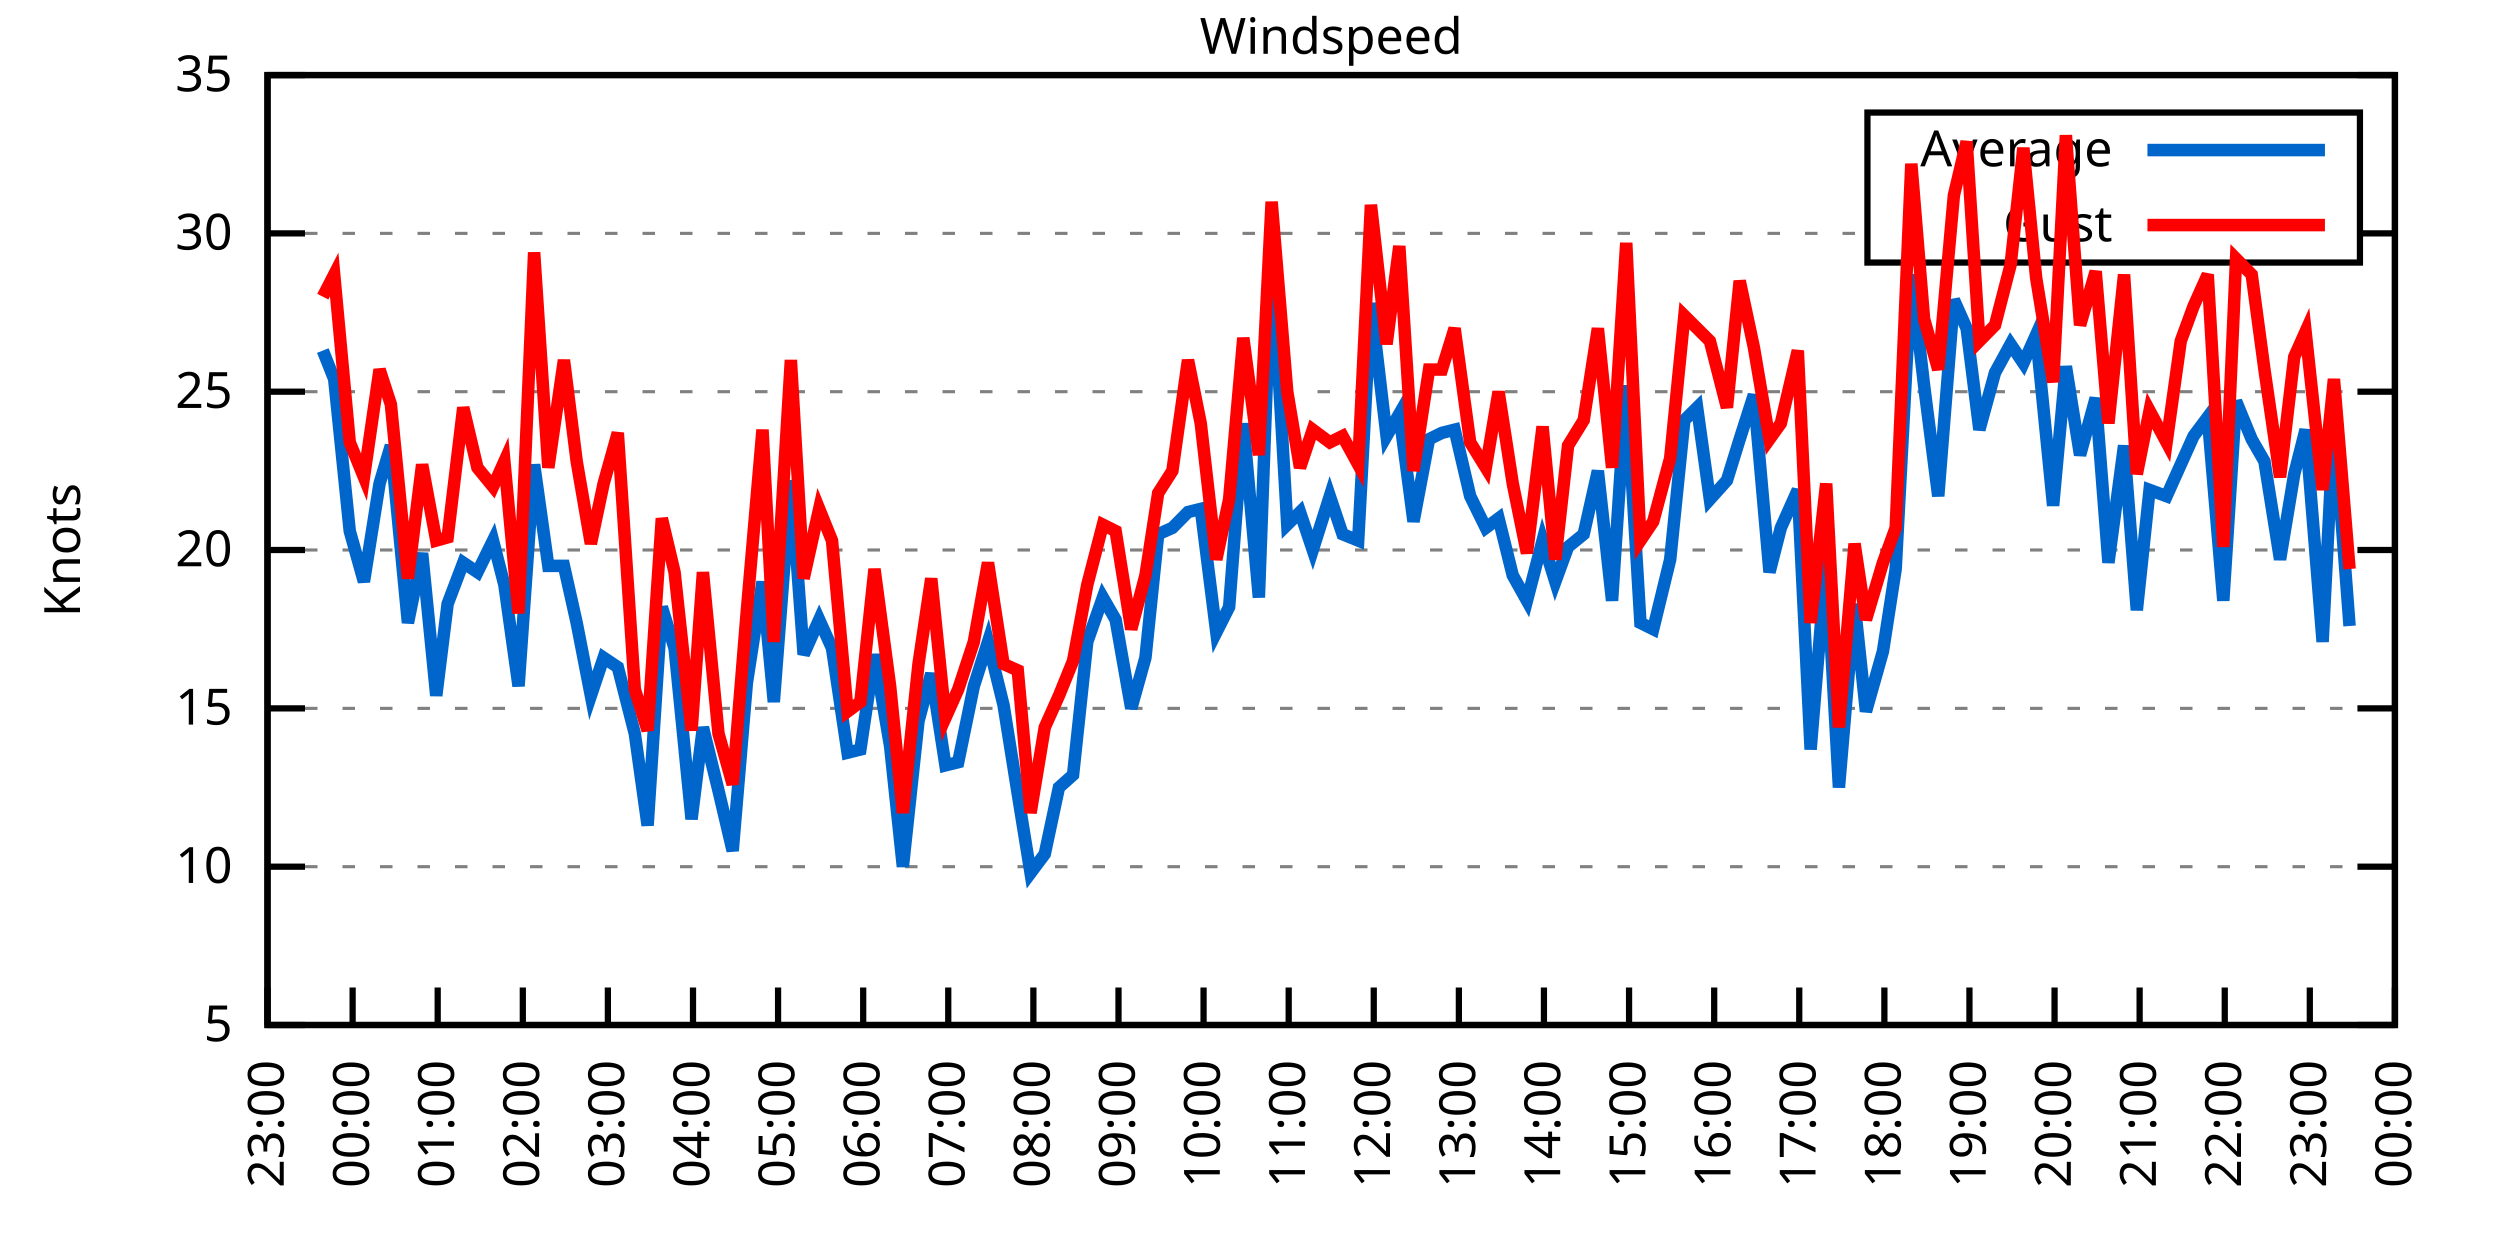
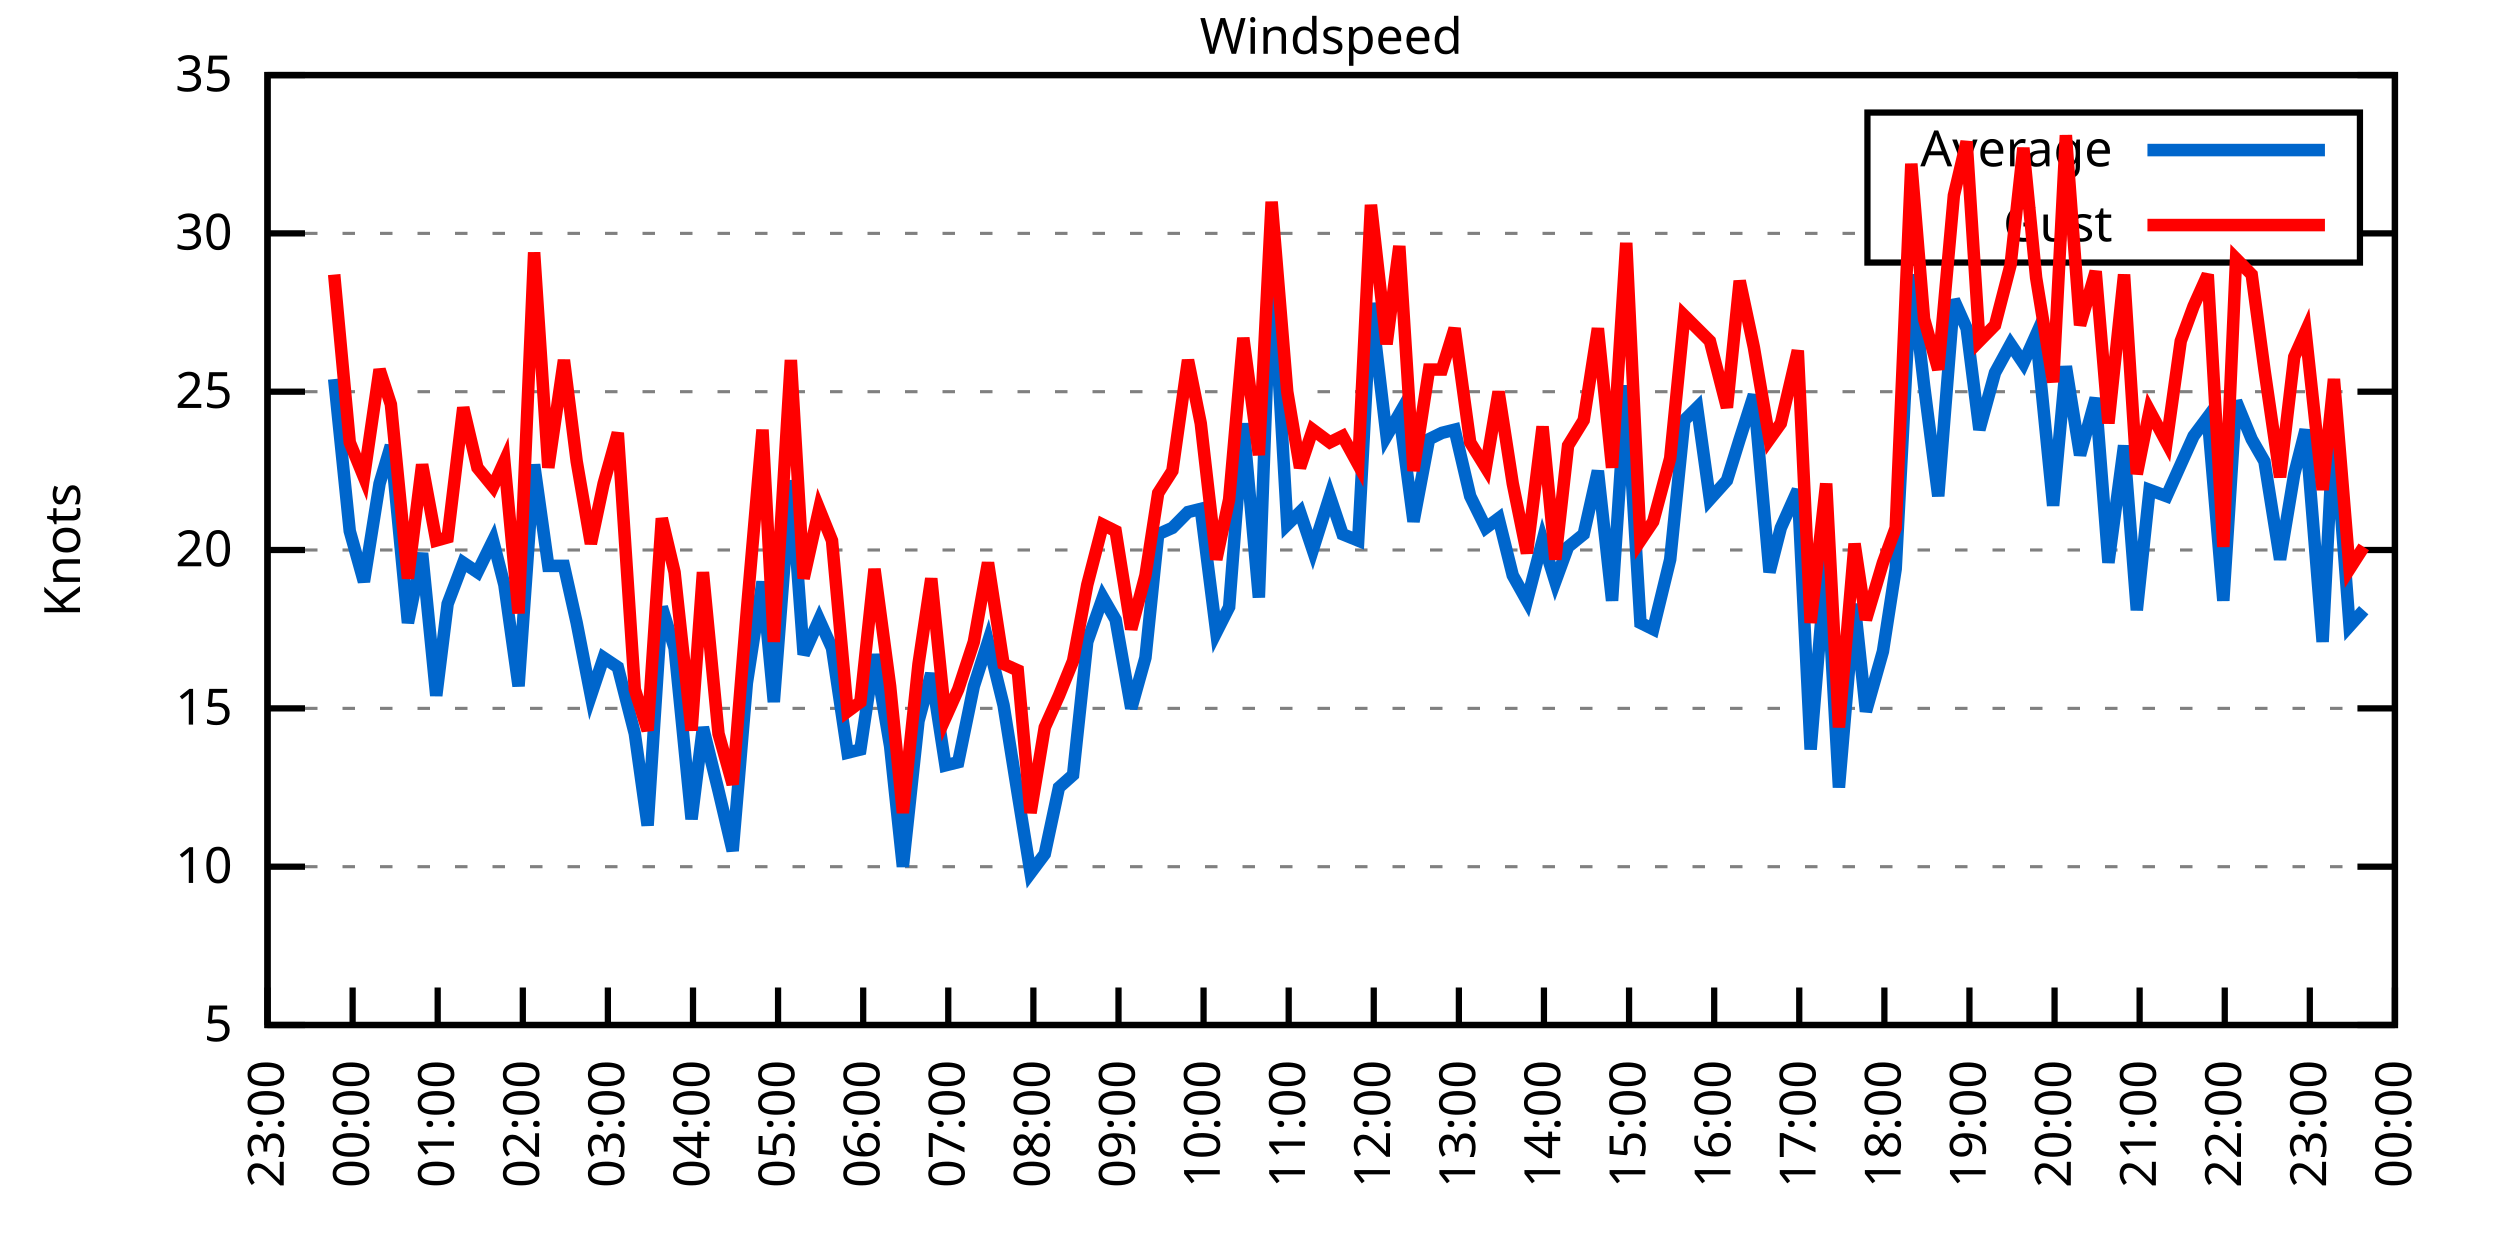
<svg xmlns="http://www.w3.org/2000/svg" xmlns:xlink="http://www.w3.org/1999/xlink" width="400" height="200" viewBox="0 0 400 200">
  <g id="gnuplot_canvas">
    <rect x="0" y="0" width="400" height="200" fill="none" />
    <defs>
      <circle id="gpDot" r="0.5" stroke-width="0.5" stroke="currentColor" />
      <path id="gpPt0" stroke-width="0.333" stroke="currentColor" d="M-1,0 h2 M0,-1 v2" />
      <path id="gpPt1" stroke-width="0.333" stroke="currentColor" d="M-1,-1 L1,1 M1,-1 L-1,1" />
      <path id="gpPt2" stroke-width="0.333" stroke="currentColor" d="M-1,0 L1,0 M0,-1 L0,1 M-1,-1 L1,1 M-1,1 L1,-1" />
      <rect id="gpPt3" stroke-width="0.333" stroke="currentColor" x="-1" y="-1" width="2" height="2" />
      <rect id="gpPt4" stroke-width="0.333" stroke="currentColor" fill="currentColor" x="-1" y="-1" width="2" height="2" />
      <circle id="gpPt5" stroke-width="0.333" stroke="currentColor" cx="0" cy="0" r="1" />
      <use xlink:href="#gpPt5" id="gpPt6" fill="currentColor" stroke="none" />
      <path id="gpPt7" stroke-width="0.333" stroke="currentColor" d="M0,-1.33 L-1.33,0.67 L1.33,0.67 z" />
      <use xlink:href="#gpPt7" id="gpPt8" fill="currentColor" stroke="none" />
      <use xlink:href="#gpPt7" id="gpPt9" stroke="currentColor" transform="rotate(180)" />
      <use xlink:href="#gpPt9" id="gpPt10" fill="currentColor" stroke="none" />
      <use xlink:href="#gpPt3" id="gpPt11" stroke="currentColor" transform="rotate(45)" />
      <use xlink:href="#gpPt11" id="gpPt12" fill="currentColor" stroke="none" />
      <path id="gpPt13" stroke-width="0.333" stroke="currentColor" d="M0,1.330 L1.265,0.411 L0.782,-1.067 L-0.782,-1.076 L-1.265,0.411 z" />
      <use xlink:href="#gpPt13" id="gpPt14" fill="currentColor" stroke="none" />
      <filter id="textbox" filterUnits="objectBoundingBox" x="0" y="0" height="1" width="1">
        <feFlood flood-color="white" flood-opacity="1" result="bgnd" />
        <feComposite in="SourceGraphic" in2="bgnd" operator="atop" />
      </filter>
      <filter id="greybox" filterUnits="objectBoundingBox" x="0" y="0" height="1" width="1">
        <feFlood flood-color="lightgrey" flood-opacity="1" result="grey" />
        <feComposite in="SourceGraphic" in2="grey" operator="atop" />
      </filter>
    </defs>
    <g fill="none" color="white" stroke="currentColor" stroke-width="1.00" stroke-linecap="butt" stroke-linejoin="miter">
</g>
    <g fill="none" color="black" stroke="currentColor" stroke-width="1.00" stroke-linecap="butt" stroke-linejoin="miter">
      <g stroke="none" shape-rendering="crispEdges">
        <polygon fill="rgb(255, 255, 255)" points="42.80,164.00 383.18,164.00 383.18,12.02 42.80,12.02 " />
      </g>
    </g>
    <g fill="none" color="black" stroke="currentColor" stroke-width="1.00" stroke-linecap="butt" stroke-linejoin="miter">
</g>
    <g fill="none" color="black" stroke="black" stroke-width="0.50" stroke-linecap="butt" stroke-linejoin="miter">
</g>
    <g fill="none" color="gray" stroke="currentColor" stroke-width="0.50" stroke-linecap="butt" stroke-linejoin="miter">
      <path stroke="gray" stroke-dasharray="2,4" class="gridline" d="M42.80,164.00 L383.19,164.00  " />
    </g>
    <g fill="none" color="gray" stroke="gray" stroke-width="1.00" stroke-linecap="butt" stroke-linejoin="miter">
</g>
    <g fill="none" color="black" stroke="currentColor" stroke-width="1.00" stroke-linecap="butt" stroke-linejoin="miter">
      <path stroke="black" d="M42.80,164.00 L48.80,164.00 M383.19,164.00 L377.19,164.00  " />
      <g transform="translate(37.20,166.60)" stroke="none" fill="black" font-family="Sans" font-size="8.00" text-anchor="end">
        <text>
          <tspan font-family="Sans"> 5</tspan>
        </text>
      </g>
    </g>
    <g fill="none" color="black" stroke="currentColor" stroke-width="1.00" stroke-linecap="butt" stroke-linejoin="miter">
</g>
    <g fill="none" color="black" stroke="black" stroke-width="0.50" stroke-linecap="butt" stroke-linejoin="miter">
</g>
    <g fill="none" color="gray" stroke="currentColor" stroke-width="0.50" stroke-linecap="butt" stroke-linejoin="miter">
      <path stroke="gray" stroke-dasharray="2,4" class="gridline" d="M42.80,138.67 L383.19,138.67  " />
    </g>
    <g fill="none" color="gray" stroke="gray" stroke-width="1.00" stroke-linecap="butt" stroke-linejoin="miter">
</g>
    <g fill="none" color="black" stroke="currentColor" stroke-width="1.00" stroke-linecap="butt" stroke-linejoin="miter">
      <path stroke="black" d="M42.80,138.67 L48.80,138.67 M383.19,138.67 L377.19,138.67  " />
      <g transform="translate(37.20,141.27)" stroke="none" fill="black" font-family="Sans" font-size="8.00" text-anchor="end">
        <text>
          <tspan font-family="Sans"> 10</tspan>
        </text>
      </g>
    </g>
    <g fill="none" color="black" stroke="currentColor" stroke-width="1.00" stroke-linecap="butt" stroke-linejoin="miter">
</g>
    <g fill="none" color="black" stroke="black" stroke-width="0.50" stroke-linecap="butt" stroke-linejoin="miter">
</g>
    <g fill="none" color="gray" stroke="currentColor" stroke-width="0.50" stroke-linecap="butt" stroke-linejoin="miter">
      <path stroke="gray" stroke-dasharray="2,4" class="gridline" d="M42.80,113.34 L383.19,113.34  " />
    </g>
    <g fill="none" color="gray" stroke="gray" stroke-width="1.00" stroke-linecap="butt" stroke-linejoin="miter">
</g>
    <g fill="none" color="black" stroke="currentColor" stroke-width="1.00" stroke-linecap="butt" stroke-linejoin="miter">
      <path stroke="black" d="M42.80,113.34 L48.80,113.34 M383.19,113.34 L377.19,113.34  " />
      <g transform="translate(37.20,115.94)" stroke="none" fill="black" font-family="Sans" font-size="8.00" text-anchor="end">
        <text>
          <tspan font-family="Sans"> 15</tspan>
        </text>
      </g>
    </g>
    <g fill="none" color="black" stroke="currentColor" stroke-width="1.00" stroke-linecap="butt" stroke-linejoin="miter">
</g>
    <g fill="none" color="black" stroke="black" stroke-width="0.50" stroke-linecap="butt" stroke-linejoin="miter">
</g>
    <g fill="none" color="gray" stroke="currentColor" stroke-width="0.50" stroke-linecap="butt" stroke-linejoin="miter">
      <path stroke="gray" stroke-dasharray="2,4" class="gridline" d="M42.80,88.00 L383.19,88.00  " />
    </g>
    <g fill="none" color="gray" stroke="gray" stroke-width="1.00" stroke-linecap="butt" stroke-linejoin="miter">
</g>
    <g fill="none" color="black" stroke="currentColor" stroke-width="1.00" stroke-linecap="butt" stroke-linejoin="miter">
      <path stroke="black" d="M42.80,88.00 L48.80,88.00 M383.19,88.00 L377.19,88.00  " />
      <g transform="translate(37.20,90.60)" stroke="none" fill="black" font-family="Sans" font-size="8.00" text-anchor="end">
        <text>
          <tspan font-family="Sans"> 20</tspan>
        </text>
      </g>
    </g>
    <g fill="none" color="black" stroke="currentColor" stroke-width="1.00" stroke-linecap="butt" stroke-linejoin="miter">
</g>
    <g fill="none" color="black" stroke="black" stroke-width="0.50" stroke-linecap="butt" stroke-linejoin="miter">
</g>
    <g fill="none" color="gray" stroke="currentColor" stroke-width="0.50" stroke-linecap="butt" stroke-linejoin="miter">
      <path stroke="gray" stroke-dasharray="2,4" class="gridline" d="M42.80,62.67 L383.19,62.67  " />
    </g>
    <g fill="none" color="gray" stroke="gray" stroke-width="1.00" stroke-linecap="butt" stroke-linejoin="miter">
</g>
    <g fill="none" color="black" stroke="currentColor" stroke-width="1.00" stroke-linecap="butt" stroke-linejoin="miter">
      <path stroke="black" d="M42.80,62.67 L48.80,62.67 M383.19,62.67 L377.19,62.67  " />
      <g transform="translate(37.20,65.27)" stroke="none" fill="black" font-family="Sans" font-size="8.00" text-anchor="end">
        <text>
          <tspan font-family="Sans"> 25</tspan>
        </text>
      </g>
    </g>
    <g fill="none" color="black" stroke="currentColor" stroke-width="1.00" stroke-linecap="butt" stroke-linejoin="miter">
</g>
    <g fill="none" color="black" stroke="black" stroke-width="0.50" stroke-linecap="butt" stroke-linejoin="miter">
</g>
    <g fill="none" color="gray" stroke="currentColor" stroke-width="0.50" stroke-linecap="butt" stroke-linejoin="miter">
      <path stroke="gray" stroke-dasharray="2,4" class="gridline" d="M42.80,37.34 L298.79,37.34 M377.59,37.34 L383.19,37.34  " />
    </g>
    <g fill="none" color="gray" stroke="gray" stroke-width="1.00" stroke-linecap="butt" stroke-linejoin="miter">
</g>
    <g fill="none" color="black" stroke="currentColor" stroke-width="1.00" stroke-linecap="butt" stroke-linejoin="miter">
      <path stroke="black" d="M42.80,37.34 L48.80,37.34 M383.19,37.34 L377.19,37.34  " />
      <g transform="translate(37.20,39.94)" stroke="none" fill="black" font-family="Sans" font-size="8.00" text-anchor="end">
        <text>
          <tspan font-family="Sans"> 30</tspan>
        </text>
      </g>
    </g>
    <g fill="none" color="black" stroke="currentColor" stroke-width="1.00" stroke-linecap="butt" stroke-linejoin="miter">
</g>
    <g fill="none" color="black" stroke="black" stroke-width="0.50" stroke-linecap="butt" stroke-linejoin="miter">
</g>
    <g fill="none" color="gray" stroke="currentColor" stroke-width="0.50" stroke-linecap="butt" stroke-linejoin="miter">
      <path stroke="gray" stroke-dasharray="2,4" class="gridline" d="M42.80,12.01 L383.19,12.01  " />
    </g>
    <g fill="none" color="gray" stroke="gray" stroke-width="1.00" stroke-linecap="butt" stroke-linejoin="miter">
</g>
    <g fill="none" color="black" stroke="currentColor" stroke-width="1.00" stroke-linecap="butt" stroke-linejoin="miter">
      <path stroke="black" d="M42.80,12.01 L48.80,12.01 M383.19,12.01 L377.19,12.01  " />
      <g transform="translate(37.20,14.61)" stroke="none" fill="black" font-family="Sans" font-size="8.00" text-anchor="end">
        <text>
          <tspan font-family="Sans"> 35</tspan>
        </text>
      </g>
    </g>
    <g fill="none" color="black" stroke="currentColor" stroke-width="1.00" stroke-linecap="butt" stroke-linejoin="miter">
      <path stroke="black" d="M42.80,164.00 L42.80,158.00  " />
      <g transform="translate(45.40,169.60) rotate(270.00)" stroke="none" fill="black" font-family="Sans" font-size="8.00" text-anchor="end">
        <text>
          <tspan font-family="Sans">23:00</tspan>
        </text>
      </g>
    </g>
    <g fill="none" color="black" stroke="currentColor" stroke-width="1.00" stroke-linecap="butt" stroke-linejoin="miter">
      <path stroke="black" d="M56.42,164.00 L56.42,158.00  " />
      <g transform="translate(59.02,169.60) rotate(270.00)" stroke="none" fill="black" font-family="Sans" font-size="8.00" text-anchor="end">
        <text>
          <tspan font-family="Sans">00:00</tspan>
        </text>
      </g>
    </g>
    <g fill="none" color="black" stroke="currentColor" stroke-width="1.00" stroke-linecap="butt" stroke-linejoin="miter">
      <path stroke="black" d="M70.03,164.00 L70.03,158.00  " />
      <g transform="translate(72.63,169.60) rotate(270.00)" stroke="none" fill="black" font-family="Sans" font-size="8.00" text-anchor="end">
        <text>
          <tspan font-family="Sans">01:00</tspan>
        </text>
      </g>
    </g>
    <g fill="none" color="black" stroke="currentColor" stroke-width="1.00" stroke-linecap="butt" stroke-linejoin="miter">
      <path stroke="black" d="M83.65,164.00 L83.65,158.00  " />
      <g transform="translate(86.25,169.60) rotate(270.00)" stroke="none" fill="black" font-family="Sans" font-size="8.00" text-anchor="end">
        <text>
          <tspan font-family="Sans">02:00</tspan>
        </text>
      </g>
    </g>
    <g fill="none" color="black" stroke="currentColor" stroke-width="1.00" stroke-linecap="butt" stroke-linejoin="miter">
      <path stroke="black" d="M97.26,164.00 L97.26,158.00  " />
      <g transform="translate(99.86,169.60) rotate(270.00)" stroke="none" fill="black" font-family="Sans" font-size="8.00" text-anchor="end">
        <text>
          <tspan font-family="Sans">03:00</tspan>
        </text>
      </g>
    </g>
    <g fill="none" color="black" stroke="currentColor" stroke-width="1.00" stroke-linecap="butt" stroke-linejoin="miter">
      <path stroke="black" d="M110.88,164.00 L110.88,158.00  " />
      <g transform="translate(113.48,169.60) rotate(270.00)" stroke="none" fill="black" font-family="Sans" font-size="8.00" text-anchor="end">
        <text>
          <tspan font-family="Sans">04:00</tspan>
        </text>
      </g>
    </g>
    <g fill="none" color="black" stroke="currentColor" stroke-width="1.00" stroke-linecap="butt" stroke-linejoin="miter">
      <path stroke="black" d="M124.49,164.00 L124.49,158.00  " />
      <g transform="translate(127.09,169.60) rotate(270.00)" stroke="none" fill="black" font-family="Sans" font-size="8.00" text-anchor="end">
        <text>
          <tspan font-family="Sans">05:00</tspan>
        </text>
      </g>
    </g>
    <g fill="none" color="black" stroke="currentColor" stroke-width="1.00" stroke-linecap="butt" stroke-linejoin="miter">
      <path stroke="black" d="M138.11,164.00 L138.11,158.00  " />
      <g transform="translate(140.71,169.60) rotate(270.00)" stroke="none" fill="black" font-family="Sans" font-size="8.00" text-anchor="end">
        <text>
          <tspan font-family="Sans">06:00</tspan>
        </text>
      </g>
    </g>
    <g fill="none" color="black" stroke="currentColor" stroke-width="1.00" stroke-linecap="butt" stroke-linejoin="miter">
      <path stroke="black" d="M151.72,164.00 L151.72,158.00  " />
      <g transform="translate(154.32,169.60) rotate(270.00)" stroke="none" fill="black" font-family="Sans" font-size="8.00" text-anchor="end">
        <text>
          <tspan font-family="Sans">07:00</tspan>
        </text>
      </g>
    </g>
    <g fill="none" color="black" stroke="currentColor" stroke-width="1.00" stroke-linecap="butt" stroke-linejoin="miter">
      <path stroke="black" d="M165.34,164.00 L165.34,158.00  " />
      <g transform="translate(167.94,169.60) rotate(270.00)" stroke="none" fill="black" font-family="Sans" font-size="8.00" text-anchor="end">
        <text>
          <tspan font-family="Sans">08:00</tspan>
        </text>
      </g>
    </g>
    <g fill="none" color="black" stroke="currentColor" stroke-width="1.00" stroke-linecap="butt" stroke-linejoin="miter">
      <path stroke="black" d="M178.96,164.00 L178.96,158.00  " />
      <g transform="translate(181.56,169.60) rotate(270.00)" stroke="none" fill="black" font-family="Sans" font-size="8.00" text-anchor="end">
        <text>
          <tspan font-family="Sans">09:00</tspan>
        </text>
      </g>
    </g>
    <g fill="none" color="black" stroke="currentColor" stroke-width="1.00" stroke-linecap="butt" stroke-linejoin="miter">
      <path stroke="black" d="M192.57,164.00 L192.57,158.00  " />
      <g transform="translate(195.17,169.60) rotate(270.00)" stroke="none" fill="black" font-family="Sans" font-size="8.00" text-anchor="end">
        <text>
          <tspan font-family="Sans">10:00</tspan>
        </text>
      </g>
    </g>
    <g fill="none" color="black" stroke="currentColor" stroke-width="1.00" stroke-linecap="butt" stroke-linejoin="miter">
      <path stroke="black" d="M206.19,164.00 L206.19,158.00  " />
      <g transform="translate(208.79,169.60) rotate(270.00)" stroke="none" fill="black" font-family="Sans" font-size="8.00" text-anchor="end">
        <text>
          <tspan font-family="Sans">11:00</tspan>
        </text>
      </g>
    </g>
    <g fill="none" color="black" stroke="currentColor" stroke-width="1.00" stroke-linecap="butt" stroke-linejoin="miter">
      <path stroke="black" d="M219.80,164.00 L219.80,158.00  " />
      <g transform="translate(222.40,169.60) rotate(270.00)" stroke="none" fill="black" font-family="Sans" font-size="8.00" text-anchor="end">
        <text>
          <tspan font-family="Sans">12:00</tspan>
        </text>
      </g>
    </g>
    <g fill="none" color="black" stroke="currentColor" stroke-width="1.00" stroke-linecap="butt" stroke-linejoin="miter">
      <path stroke="black" d="M233.42,164.00 L233.42,158.00  " />
      <g transform="translate(236.02,169.60) rotate(270.00)" stroke="none" fill="black" font-family="Sans" font-size="8.00" text-anchor="end">
        <text>
          <tspan font-family="Sans">13:00</tspan>
        </text>
      </g>
    </g>
    <g fill="none" color="black" stroke="currentColor" stroke-width="1.00" stroke-linecap="butt" stroke-linejoin="miter">
      <path stroke="black" d="M247.03,164.00 L247.03,158.00  " />
      <g transform="translate(249.63,169.60) rotate(270.00)" stroke="none" fill="black" font-family="Sans" font-size="8.00" text-anchor="end">
        <text>
          <tspan font-family="Sans">14:00</tspan>
        </text>
      </g>
    </g>
    <g fill="none" color="black" stroke="currentColor" stroke-width="1.00" stroke-linecap="butt" stroke-linejoin="miter">
      <path stroke="black" d="M260.65,164.00 L260.65,158.00  " />
      <g transform="translate(263.25,169.60) rotate(270.00)" stroke="none" fill="black" font-family="Sans" font-size="8.00" text-anchor="end">
        <text>
          <tspan font-family="Sans">15:00</tspan>
        </text>
      </g>
    </g>
    <g fill="none" color="black" stroke="currentColor" stroke-width="1.00" stroke-linecap="butt" stroke-linejoin="miter">
      <path stroke="black" d="M274.27,164.00 L274.27,158.00  " />
      <g transform="translate(276.87,169.60) rotate(270.00)" stroke="none" fill="black" font-family="Sans" font-size="8.00" text-anchor="end">
        <text>
          <tspan font-family="Sans">16:00</tspan>
        </text>
      </g>
    </g>
    <g fill="none" color="black" stroke="currentColor" stroke-width="1.00" stroke-linecap="butt" stroke-linejoin="miter">
      <path stroke="black" d="M287.88,164.00 L287.88,158.00  " />
      <g transform="translate(290.48,169.60) rotate(270.00)" stroke="none" fill="black" font-family="Sans" font-size="8.00" text-anchor="end">
        <text>
          <tspan font-family="Sans">17:00</tspan>
        </text>
      </g>
    </g>
    <g fill="none" color="black" stroke="currentColor" stroke-width="1.00" stroke-linecap="butt" stroke-linejoin="miter">
      <path stroke="black" d="M301.50,164.00 L301.50,158.00  " />
      <g transform="translate(304.10,169.60) rotate(270.00)" stroke="none" fill="black" font-family="Sans" font-size="8.00" text-anchor="end">
        <text>
          <tspan font-family="Sans">18:00</tspan>
        </text>
      </g>
    </g>
    <g fill="none" color="black" stroke="currentColor" stroke-width="1.00" stroke-linecap="butt" stroke-linejoin="miter">
      <path stroke="black" d="M315.11,164.00 L315.11,158.00  " />
      <g transform="translate(317.71,169.60) rotate(270.00)" stroke="none" fill="black" font-family="Sans" font-size="8.00" text-anchor="end">
        <text>
          <tspan font-family="Sans">19:00</tspan>
        </text>
      </g>
    </g>
    <g fill="none" color="black" stroke="currentColor" stroke-width="1.00" stroke-linecap="butt" stroke-linejoin="miter">
      <path stroke="black" d="M328.73,164.00 L328.73,158.00  " />
      <g transform="translate(331.33,169.60) rotate(270.00)" stroke="none" fill="black" font-family="Sans" font-size="8.00" text-anchor="end">
        <text>
          <tspan font-family="Sans">20:00</tspan>
        </text>
      </g>
    </g>
    <g fill="none" color="black" stroke="currentColor" stroke-width="1.00" stroke-linecap="butt" stroke-linejoin="miter">
      <path stroke="black" d="M342.34,164.00 L342.34,158.00  " />
      <g transform="translate(344.94,169.60) rotate(270.00)" stroke="none" fill="black" font-family="Sans" font-size="8.00" text-anchor="end">
        <text>
          <tspan font-family="Sans">21:00</tspan>
        </text>
      </g>
    </g>
    <g fill="none" color="black" stroke="currentColor" stroke-width="1.00" stroke-linecap="butt" stroke-linejoin="miter">
      <path stroke="black" d="M355.96,164.00 L355.96,158.00  " />
      <g transform="translate(358.56,169.60) rotate(270.00)" stroke="none" fill="black" font-family="Sans" font-size="8.00" text-anchor="end">
        <text>
          <tspan font-family="Sans">22:00</tspan>
        </text>
      </g>
    </g>
    <g fill="none" color="black" stroke="currentColor" stroke-width="1.00" stroke-linecap="butt" stroke-linejoin="miter">
      <path stroke="black" d="M369.57,164.00 L369.57,158.00  " />
      <g transform="translate(372.17,169.60) rotate(270.00)" stroke="none" fill="black" font-family="Sans" font-size="8.00" text-anchor="end">
        <text>
          <tspan font-family="Sans">23:00</tspan>
        </text>
      </g>
    </g>
    <g fill="none" color="black" stroke="currentColor" stroke-width="1.00" stroke-linecap="butt" stroke-linejoin="miter">
      <path stroke="black" d="M383.19,164.00 L383.19,158.00  " />
      <g transform="translate(385.79,169.60) rotate(270.00)" stroke="none" fill="black" font-family="Sans" font-size="8.00" text-anchor="end">
        <text>
          <tspan font-family="Sans">00:00</tspan>
        </text>
      </g>
    </g>
    <g fill="none" color="black" stroke="currentColor" stroke-width="1.00" stroke-linecap="butt" stroke-linejoin="miter">
</g>
    <g fill="none" color="black" stroke="currentColor" stroke-width="1.00" stroke-linecap="butt" stroke-linejoin="miter">
      <path stroke="black" d="M42.80,12.01 L42.80,164.00 L383.19,164.00 L383.19,12.01 L42.80,12.01 Z  " />
    </g>
    <g fill="none" color="black" stroke="currentColor" stroke-width="1.00" stroke-linecap="butt" stroke-linejoin="miter">
</g>
    <g fill="none" color="black" stroke="currentColor" stroke-width="1.00" stroke-linecap="butt" stroke-linejoin="miter">
      <path stroke="black" d="M298.79,42.01 L298.79,18.01 L377.59,18.01 L377.59,42.01 L298.79,42.01 Z  " />
    </g>
    <g id="Windspeed_plot_1">
      <g fill="none" color="white" stroke="black" stroke-width="2.00" stroke-linecap="butt" stroke-linejoin="miter">
</g>
      <g fill="none" color="black" stroke="currentColor" stroke-width="2.00" stroke-linecap="butt" stroke-linejoin="miter">
        <g transform="translate(337.99,26.61)" stroke="none" fill="black" font-family="Sans" font-size="8.00" text-anchor="end">
          <text>
            <tspan font-family="Sans">Average</tspan>
          </text>
        </g>
      </g>
      <g fill="none" color="black" stroke="currentColor" stroke-width="2.00" stroke-linecap="butt" stroke-linejoin="miter">
-         <path stroke="rgb(  0, 102, 204)" d="M343.59,24.01 L371.99,24.01 M51.65,56.09 L53.47,60.65 L55.96,84.97 L58.23,93.07 L60.73,77.37 L62.54,71.29   L65.27,99.66 L67.54,88.51 L69.80,111.31 L71.62,96.62 L74.12,90.03 L76.39,91.55 L78.88,86.49 L80.70,93.58   L82.97,109.79 L85.46,74.33 L87.73,90.54 L90.23,90.54 L92.27,99.66 L94.54,111.31 L96.58,105.23 L98.85,106.75   L101.57,117.39 L103.62,132.08 L105.89,97.12 L107.93,103.71 L110.65,131.07 L112.47,116.38 L114.96,126.51 L117.23,136.14   L119.50,109.28 L122.00,93.07 L123.81,112.32 L126.54,76.86 L128.58,104.72 L131.07,99.15 L133.12,103.71 L135.61,120.43   L137.66,119.92 L139.92,104.72 L142.42,119.42 L144.46,138.67 L146.96,115.36 L149.00,107.76 L151.27,122.46 L153.31,121.95   L155.81,109.79 L158.08,102.70 L160.57,112.83 L162.84,127.02 L164.89,139.68 L167.16,136.64 L169.43,126.00 L171.69,123.98   L173.96,102.70 L176.46,95.60 L178.50,99.15 L181.00,113.34 L183.27,105.23 L185.31,85.47 L187.58,84.46 L190.08,81.93   L192.12,81.42 L194.61,101.18 L196.66,97.12 L198.93,67.74 L201.42,95.60 L203.46,40.38 L205.96,83.95 L208.00,81.93   L210.04,88.00 L212.77,79.39 L214.81,85.47 L217.31,86.49 L219.35,48.49 L221.85,69.77 L223.89,66.22 L226.16,83.45   L228.65,70.27 L230.70,69.26 L232.74,68.75 L235.23,79.39 L237.73,84.46 L239.77,82.94 L242.04,92.06 L244.31,96.11   L246.81,86.49 L248.85,93.07 L250.89,87.50 L253.39,85.47 L255.66,75.34 L257.93,96.11 L260.20,61.66 L262.47,99.66   L264.51,100.67 L267.23,89.52 L269.50,67.23 L271.54,65.21 L273.58,79.90 L276.31,76.86 L278.35,70.27 L280.62,63.18   L283.12,91.55 L284.93,84.46 L287.65,78.38 L289.70,119.92 L292.19,89.52 L294.23,126.00 L296.73,96.62 L298.55,113.84   L301.27,104.22 L303.31,91.04 L305.81,43.93 L307.85,61.66 L310.12,79.39 L312.62,47.98 L314.66,52.54 L316.70,68.75   L319.20,59.63 L321.69,55.07 L323.74,58.11 L325.78,53.55 L328.50,80.91 L330.54,58.62 L332.81,72.81 L335.31,63.69   L337.35,90.03 L339.85,71.29 L341.89,97.63 L343.93,78.38 L346.65,79.39 L348.92,74.33 L350.97,69.77 L353.24,66.73   L355.73,96.11 L357.77,64.19 L360.27,70.27 L362.31,73.82 L364.81,89.52 L367.08,75.85 L368.89,68.75 L371.62,102.70   L373.43,67.23 L375.93,100.16  " />
+         <path stroke="rgb(  0, 102, 204)" d="M343.59,24.01 L371.99,24.01 M53.47,60.65 L55.96,84.97 L58.23,93.07 L60.73,77.37 L62.54,71.29 L65.27,99.66   L67.54,88.51 L69.80,111.31 L71.62,96.62 L74.12,90.03 L76.39,91.55 L78.88,86.49 L80.70,93.58 L82.97,109.79   L85.46,74.33 L87.73,90.54 L90.23,90.54 L92.27,99.66 L94.54,111.31 L96.58,105.23 L98.85,106.75 L101.57,117.39   L103.62,132.08 L105.89,97.12 L107.93,103.71 L110.65,131.07 L112.47,116.38 L114.96,126.51 L117.23,136.14 L119.50,109.28   L122.00,93.07 L123.81,112.32 L126.54,76.86 L128.58,104.72 L131.07,99.15 L133.12,103.71 L135.61,120.43 L137.66,119.92   L139.92,104.72 L142.42,119.42 L144.46,138.67 L146.96,115.36 L149.00,107.76 L151.27,122.46 L153.31,121.95 L155.81,109.79   L158.08,102.70 L160.57,112.83 L162.84,127.02 L164.89,139.68 L167.16,136.64 L169.43,126.00 L171.69,123.98 L173.96,102.70   L176.46,95.60 L178.50,99.15 L181.00,113.34 L183.27,105.23 L185.31,85.47 L187.58,84.46 L190.08,81.93 L192.12,81.42   L194.61,101.18 L196.66,97.12 L198.93,67.74 L201.42,95.60 L203.46,40.38 L205.96,83.95 L208.00,81.93 L210.04,88.00   L212.77,79.39 L214.81,85.47 L217.31,86.49 L219.35,48.49 L221.85,69.77 L223.89,66.22 L226.16,83.45 L228.65,70.27   L230.70,69.26 L232.74,68.75 L235.23,79.39 L237.73,84.46 L239.77,82.94 L242.04,92.06 L244.31,96.11 L246.81,86.49   L248.85,93.07 L250.89,87.50 L253.39,85.47 L255.66,75.34 L257.93,96.11 L260.20,61.66 L262.47,99.66 L264.51,100.67   L267.23,89.52 L269.50,67.23 L271.54,65.21 L273.58,79.90 L276.31,76.86 L278.35,70.27 L280.62,63.18 L283.12,91.55   L284.93,84.46 L287.65,78.38 L289.70,119.92 L292.19,89.52 L294.23,126.00 L296.73,96.62 L298.55,113.84 L301.27,104.22   L303.31,91.04 L305.81,43.93 L307.85,61.66 L310.12,79.39 L312.62,47.98 L314.66,52.54 L316.70,68.75 L319.20,59.63   L321.69,55.07 L323.74,58.11 L325.78,53.55 L328.50,80.91 L330.54,58.62 L332.81,72.81 L335.31,63.69 L337.35,90.03   L339.85,71.29 L341.89,97.63 L343.93,78.38 L346.65,79.39 L348.92,74.33 L350.97,69.77 L353.24,66.73 L355.73,96.11   L357.77,64.19 L360.27,70.27 L362.31,73.82 L364.81,89.52 L367.08,75.85 L368.89,68.75 L371.62,102.70 L373.43,67.23   L375.93,100.16 L378.20,97.63  " />
      </g>
    </g>
    <g id="Windspeed_plot_2">
      <g fill="none" color="black" stroke="currentColor" stroke-width="2.00" stroke-linecap="butt" stroke-linejoin="miter">
        <g transform="translate(337.99,38.61)" stroke="none" fill="black" font-family="Sans" font-size="8.00" text-anchor="end">
          <text>
            <tspan font-family="Sans">Gust</tspan>
          </text>
        </g>
      </g>
      <g fill="none" color="black" stroke="currentColor" stroke-width="2.00" stroke-linecap="butt" stroke-linejoin="miter">
-         <path stroke="rgb(255,   0,   0)" d="M343.59,36.01 L371.99,36.01 M51.65,47.47 L53.47,43.93 L55.96,70.78 L58.23,76.35 L60.73,59.13 L62.54,64.70   L65.27,92.56 L67.54,74.33 L69.80,86.49 L71.62,85.98 L74.12,65.21 L76.39,74.83 L78.88,77.87 L80.70,73.82   L82.97,98.14 L85.46,40.38 L87.73,74.83 L90.23,57.61 L92.27,73.82 L94.54,86.99 L96.58,77.37 L98.85,69.26   L101.57,110.30 L103.62,116.88 L105.89,82.94 L107.93,91.55 L110.65,116.88 L112.47,91.55 L114.96,117.39 L117.23,125.50   L119.50,97.63 L122.00,68.75 L123.81,102.70 L126.54,57.61 L128.58,92.56 L131.07,81.42 L133.12,86.49 L135.61,113.84   L137.66,112.32 L139.92,91.04 L142.42,109.79 L144.46,130.06 L146.96,106.24 L149.00,92.56 L151.27,114.86 L153.31,110.30   L155.81,102.70 L158.08,90.03 L160.57,106.24 L162.84,107.26 L164.89,130.06 L167.16,116.38 L169.43,111.31 L171.69,105.74   L173.96,93.58 L176.46,83.95 L178.50,84.97 L181.00,100.67 L183.27,92.06 L185.31,78.89 L187.58,75.34 L190.08,57.61   L192.12,67.74 L194.61,89.52 L196.66,79.90 L198.93,54.06 L201.42,72.81 L203.46,32.28 L205.96,62.67 L208.00,74.83   L210.04,68.75 L212.77,70.78 L214.81,69.77 L217.31,74.33 L219.35,32.78 L221.85,55.07 L223.89,39.37 L226.16,75.34   L228.65,59.13 L230.70,59.13 L232.74,52.54 L235.23,70.78 L237.73,74.83 L239.77,62.67 L242.04,77.37 L244.31,88.51   L246.81,68.25 L248.85,89.52 L250.89,71.29 L253.39,67.23 L255.66,52.54 L257.93,74.83 L260.20,38.86 L262.47,86.49   L264.51,83.45 L267.23,73.31 L269.50,50.51 L271.54,52.54 L273.58,54.57 L276.31,65.21 L278.35,44.94 L280.62,55.58   L283.12,70.27 L284.93,67.74 L287.65,56.09 L289.70,99.66 L292.19,77.37 L294.23,116.38 L296.73,86.99 L298.55,99.15   L301.27,90.03 L303.31,84.46 L305.81,26.20 L307.85,51.02 L310.12,59.13 L312.62,31.26 L314.66,22.65 L316.70,54.57   L319.20,52.03 L321.69,42.41 L323.74,23.66 L325.78,44.43 L328.50,61.15 L330.54,21.64 L332.81,52.03 L335.31,43.42   L337.35,67.74 L339.85,43.93 L341.89,75.85 L343.93,65.71 L346.65,70.78 L348.92,54.57 L350.97,48.99 L353.24,43.93   L355.73,87.50 L357.77,41.39 L360.27,43.93 L362.31,59.13 L364.81,76.35 L367.08,57.10 L368.89,53.05 L371.62,78.38   L373.43,60.65 L375.93,91.04  " />
+         <path stroke="rgb(255,   0,   0)" d="M343.59,36.01 L371.99,36.01 M53.47,43.93 L55.96,70.78 L58.23,76.35 L60.73,59.13 L62.54,64.70 L65.27,92.56   L67.54,74.33 L69.80,86.49 L71.62,85.98 L74.12,65.21 L76.39,74.83 L78.88,77.87 L80.70,73.82 L82.97,98.14   L85.46,40.38 L87.73,74.83 L90.23,57.61 L92.27,73.82 L94.54,86.99 L96.58,77.37 L98.85,69.26 L101.57,110.30   L103.62,116.88 L105.89,82.94 L107.93,91.55 L110.65,116.88 L112.47,91.55 L114.96,117.39 L117.23,125.50 L119.50,97.63   L122.00,68.75 L123.81,102.70 L126.54,57.61 L128.58,92.56 L131.07,81.42 L133.12,86.49 L135.61,113.84 L137.66,112.32   L139.92,91.04 L142.42,109.79 L144.46,130.06 L146.96,106.24 L149.00,92.56 L151.27,114.86 L153.31,110.30 L155.81,102.70   L158.08,90.03 L160.57,106.24 L162.84,107.26 L164.89,130.06 L167.16,116.38 L169.43,111.31 L171.69,105.74 L173.96,93.58   L176.46,83.95 L178.50,84.97 L181.00,100.67 L183.27,92.06 L185.31,78.89 L187.58,75.34 L190.08,57.61 L192.12,67.74   L194.61,89.52 L196.66,79.90 L198.93,54.06 L201.42,72.81 L203.46,32.28 L205.96,62.67 L208.00,74.83 L210.04,68.75   L212.77,70.78 L214.81,69.77 L217.31,74.33 L219.35,32.78 L221.85,55.07 L223.89,39.37 L226.16,75.34 L228.65,59.13   L230.70,59.13 L232.74,52.54 L235.23,70.78 L237.73,74.83 L239.77,62.67 L242.04,77.37 L244.31,88.51 L246.81,68.25   L248.85,89.52 L250.89,71.29 L253.39,67.23 L255.66,52.54 L257.93,74.83 L260.20,38.86 L262.47,86.49 L264.51,83.45   L267.23,73.31 L269.50,50.51 L271.54,52.54 L273.58,54.57 L276.31,65.21 L278.35,44.94 L280.62,55.58 L283.12,70.27   L284.93,67.74 L287.65,56.09 L289.70,99.66 L292.19,77.37 L294.23,116.38 L296.73,86.99 L298.55,99.15 L301.27,90.03   L303.31,84.46 L305.81,26.20 L307.85,51.02 L310.12,59.13 L312.62,31.26 L314.66,22.65 L316.70,54.57 L319.20,52.03   L321.69,42.41 L323.74,23.66 L325.78,44.43 L328.50,61.15 L330.54,21.64 L332.81,52.03 L335.31,43.42 L337.35,67.74   L339.85,43.93 L341.89,75.85 L343.93,65.71 L346.65,70.78 L348.92,54.57 L350.97,48.99 L353.24,43.93 L355.73,87.50   L357.77,41.39 L360.27,43.93 L362.31,59.13 L364.81,76.35 L367.08,57.10 L368.89,53.05 L371.62,78.38 L373.43,60.65   L375.93,91.04 L378.20,87.50  " />
      </g>
    </g>
    <g fill="none" color="black" stroke="currentColor" stroke-width="2.00" stroke-linecap="butt" stroke-linejoin="miter">
</g>
    <g fill="none" color="black" stroke="black" stroke-width="1.00" stroke-linecap="butt" stroke-linejoin="miter">
</g>
    <g fill="none" color="black" stroke="currentColor" stroke-width="1.00" stroke-linecap="butt" stroke-linejoin="miter">
      <path stroke="black" d="M42.80,12.01 L42.80,164.00 L383.19,164.00 L383.19,12.01 L42.80,12.01 Z  " />
      <g transform="translate(12.80,88.01) rotate(270.00)" stroke="none" fill="black" font-family="Sans" font-size="8.00" text-anchor="middle">
        <text>
          <tspan font-family="Sans">Knots</tspan>
        </text>
      </g>
    </g>
    <g fill="none" color="black" stroke="currentColor" stroke-width="1.00" stroke-linecap="butt" stroke-linejoin="miter">
</g>
    <g fill="none" color="black" stroke="currentColor" stroke-width="1.00" stroke-linecap="butt" stroke-linejoin="miter">
      <g transform="translate(212.99,8.61)" stroke="none" fill="black" font-family="Sans" font-size="8.00" text-anchor="middle">
        <text>
          <tspan font-family="Sans">Windspeed</tspan>
        </text>
      </g>
    </g>
    <g fill="none" color="black" stroke="currentColor" stroke-width="1.00" stroke-linecap="butt" stroke-linejoin="miter">
</g>
  </g>
</svg>
